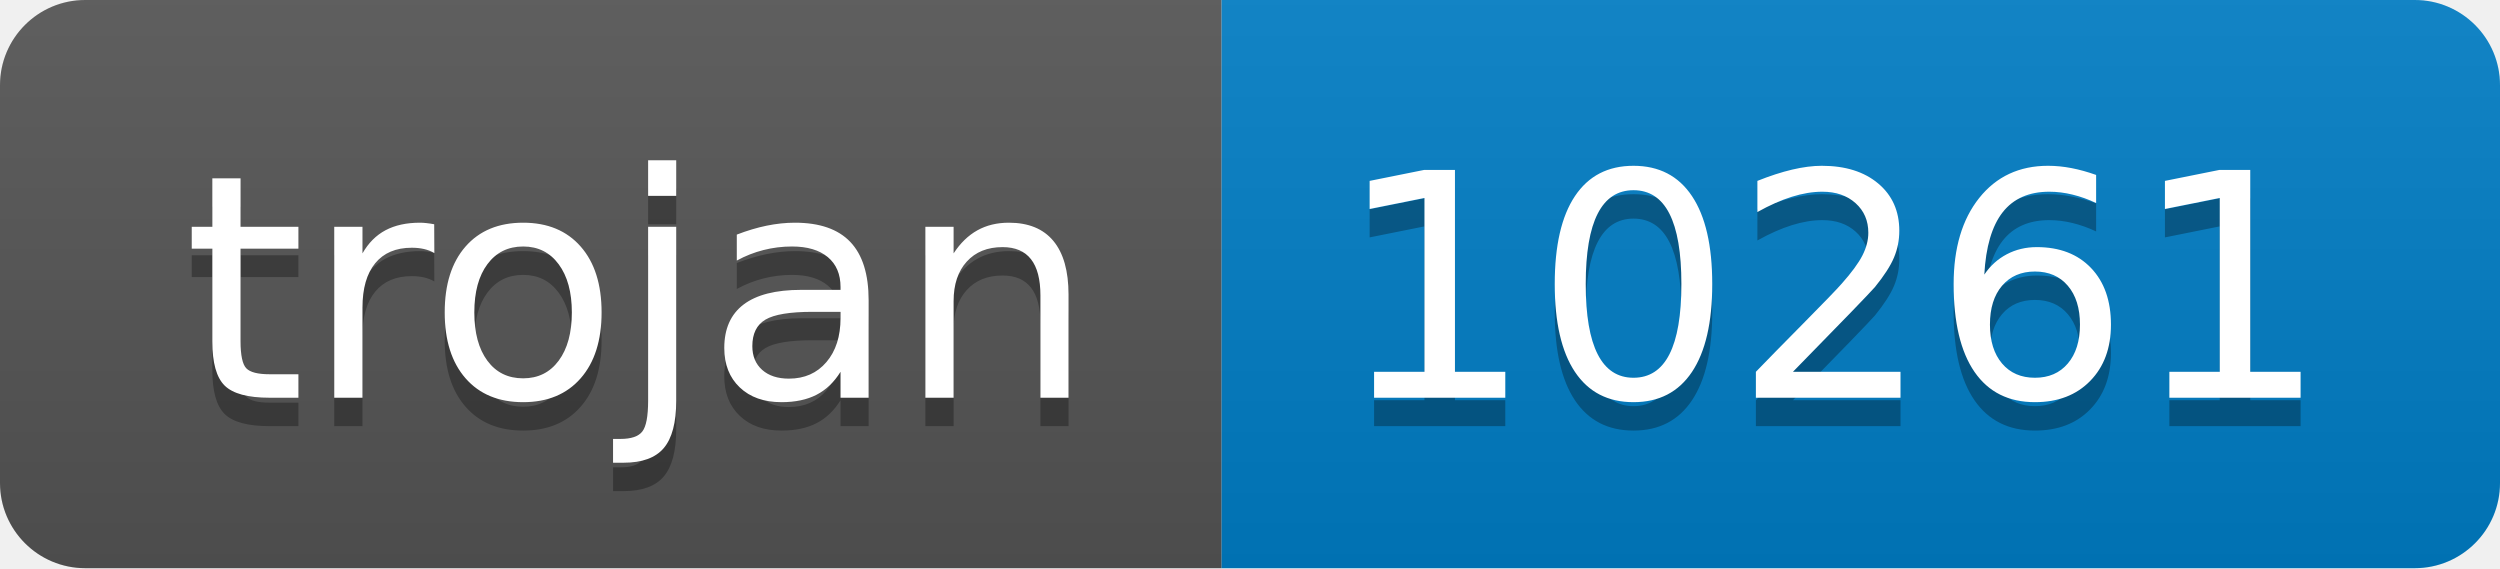
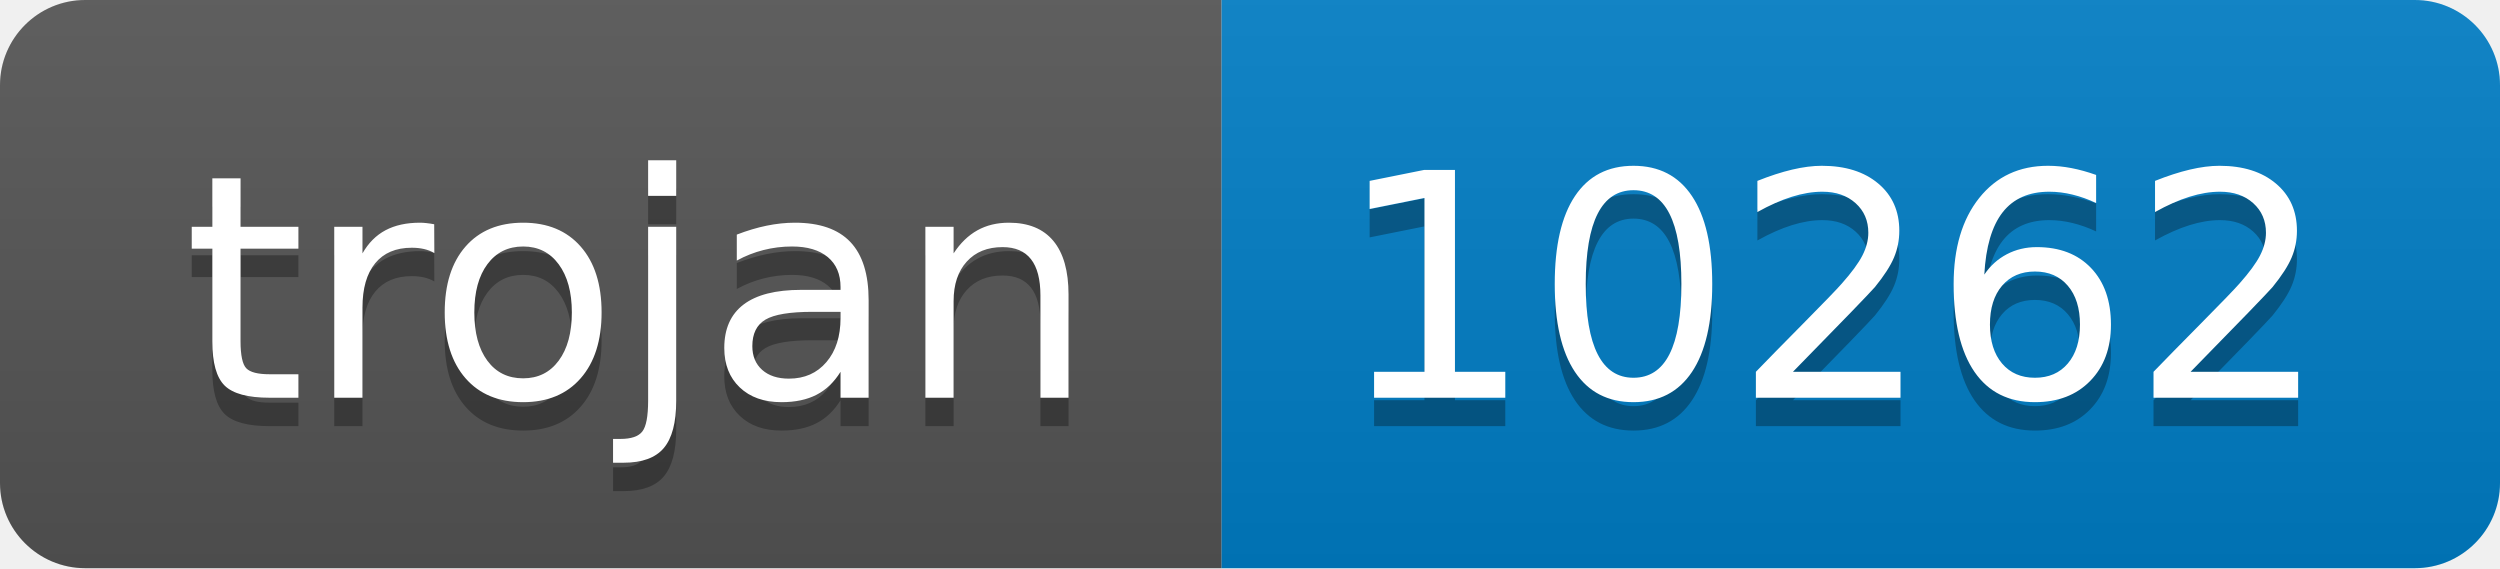
- <svg xmlns="http://www.w3.org/2000/svg" width="88" height="20" role="img" aria-label="trojan: 10261">
+ <svg xmlns="http://www.w3.org/2000/svg" width="88" height="20" role="img" aria-label="trojan: 10262">
  <linearGradient id="s" x2="0" y2="100%">
    <stop offset="0" stop-color="#bbb" stop-opacity=".1" />
    <stop offset="1" stop-opacity=".1" />
  </linearGradient>
  <clipPath id="r">
    <rect width="88" height="20" rx="3" fill="#fff" />
  </clipPath>
  <g clip-path="url(#r)">
    <rect width="43" height="20" fill="#555" />
    <rect x="43" width="45" height="20" fill="#007ec6" />
    <rect width="88" height="20" fill="url(#s)" />
  </g>
  <g fill="#fff" text-anchor="middle" font-family="Verdana,Geneva,DejaVu Sans,sans-serif" text-rendering="geometricPrecision" font-size="110">
    <text aria-hidden="true" x="225" y="150" fill="#010101" fill-opacity=".3" transform="scale(.1)" textLength="330">trojan</text>
    <text x="225" y="140" transform="scale(.1)" fill="#fff" textLength="330">trojan</text>
-     <text aria-hidden="true" x="645" y="150" fill="#010101" fill-opacity=".3" transform="scale(.1)" textLength="350">10261</text>
-     <text x="645" y="140" transform="scale(.1)" fill="#fff" textLength="350">10261</text>
+     <text aria-hidden="true" x="645" y="150" fill="#010101" fill-opacity=".3" transform="scale(.1)" textLength="350">10262</text>
+     <text x="645" y="140" transform="scale(.1)" fill="#fff" textLength="350">10262</text>
  </g>
</svg>
